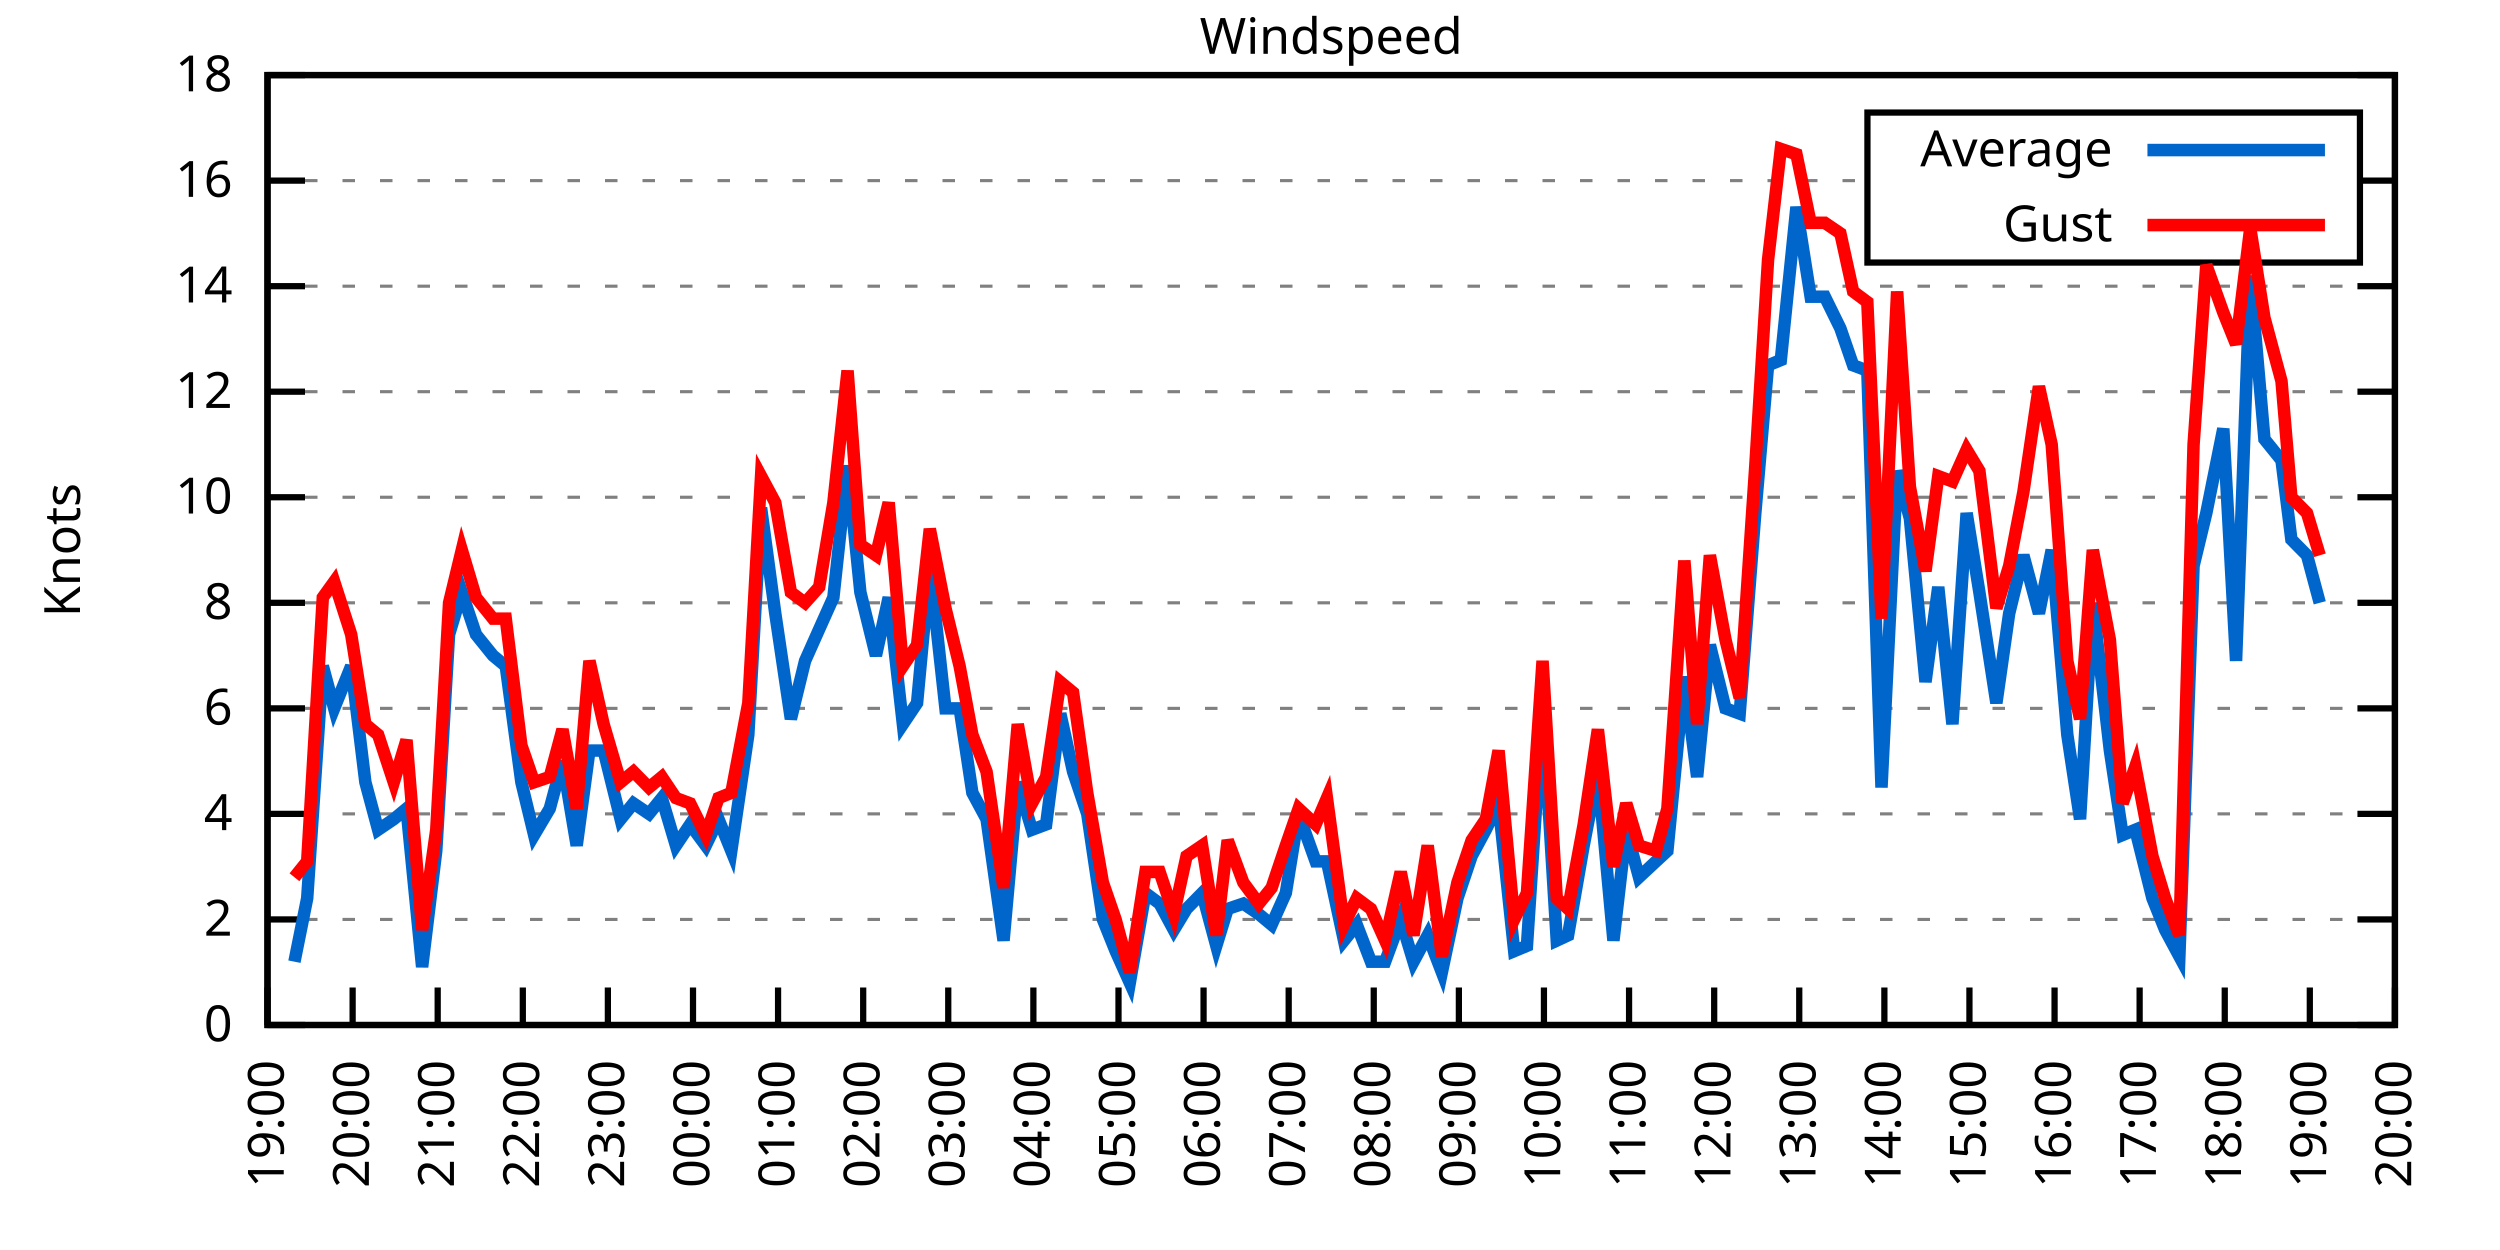
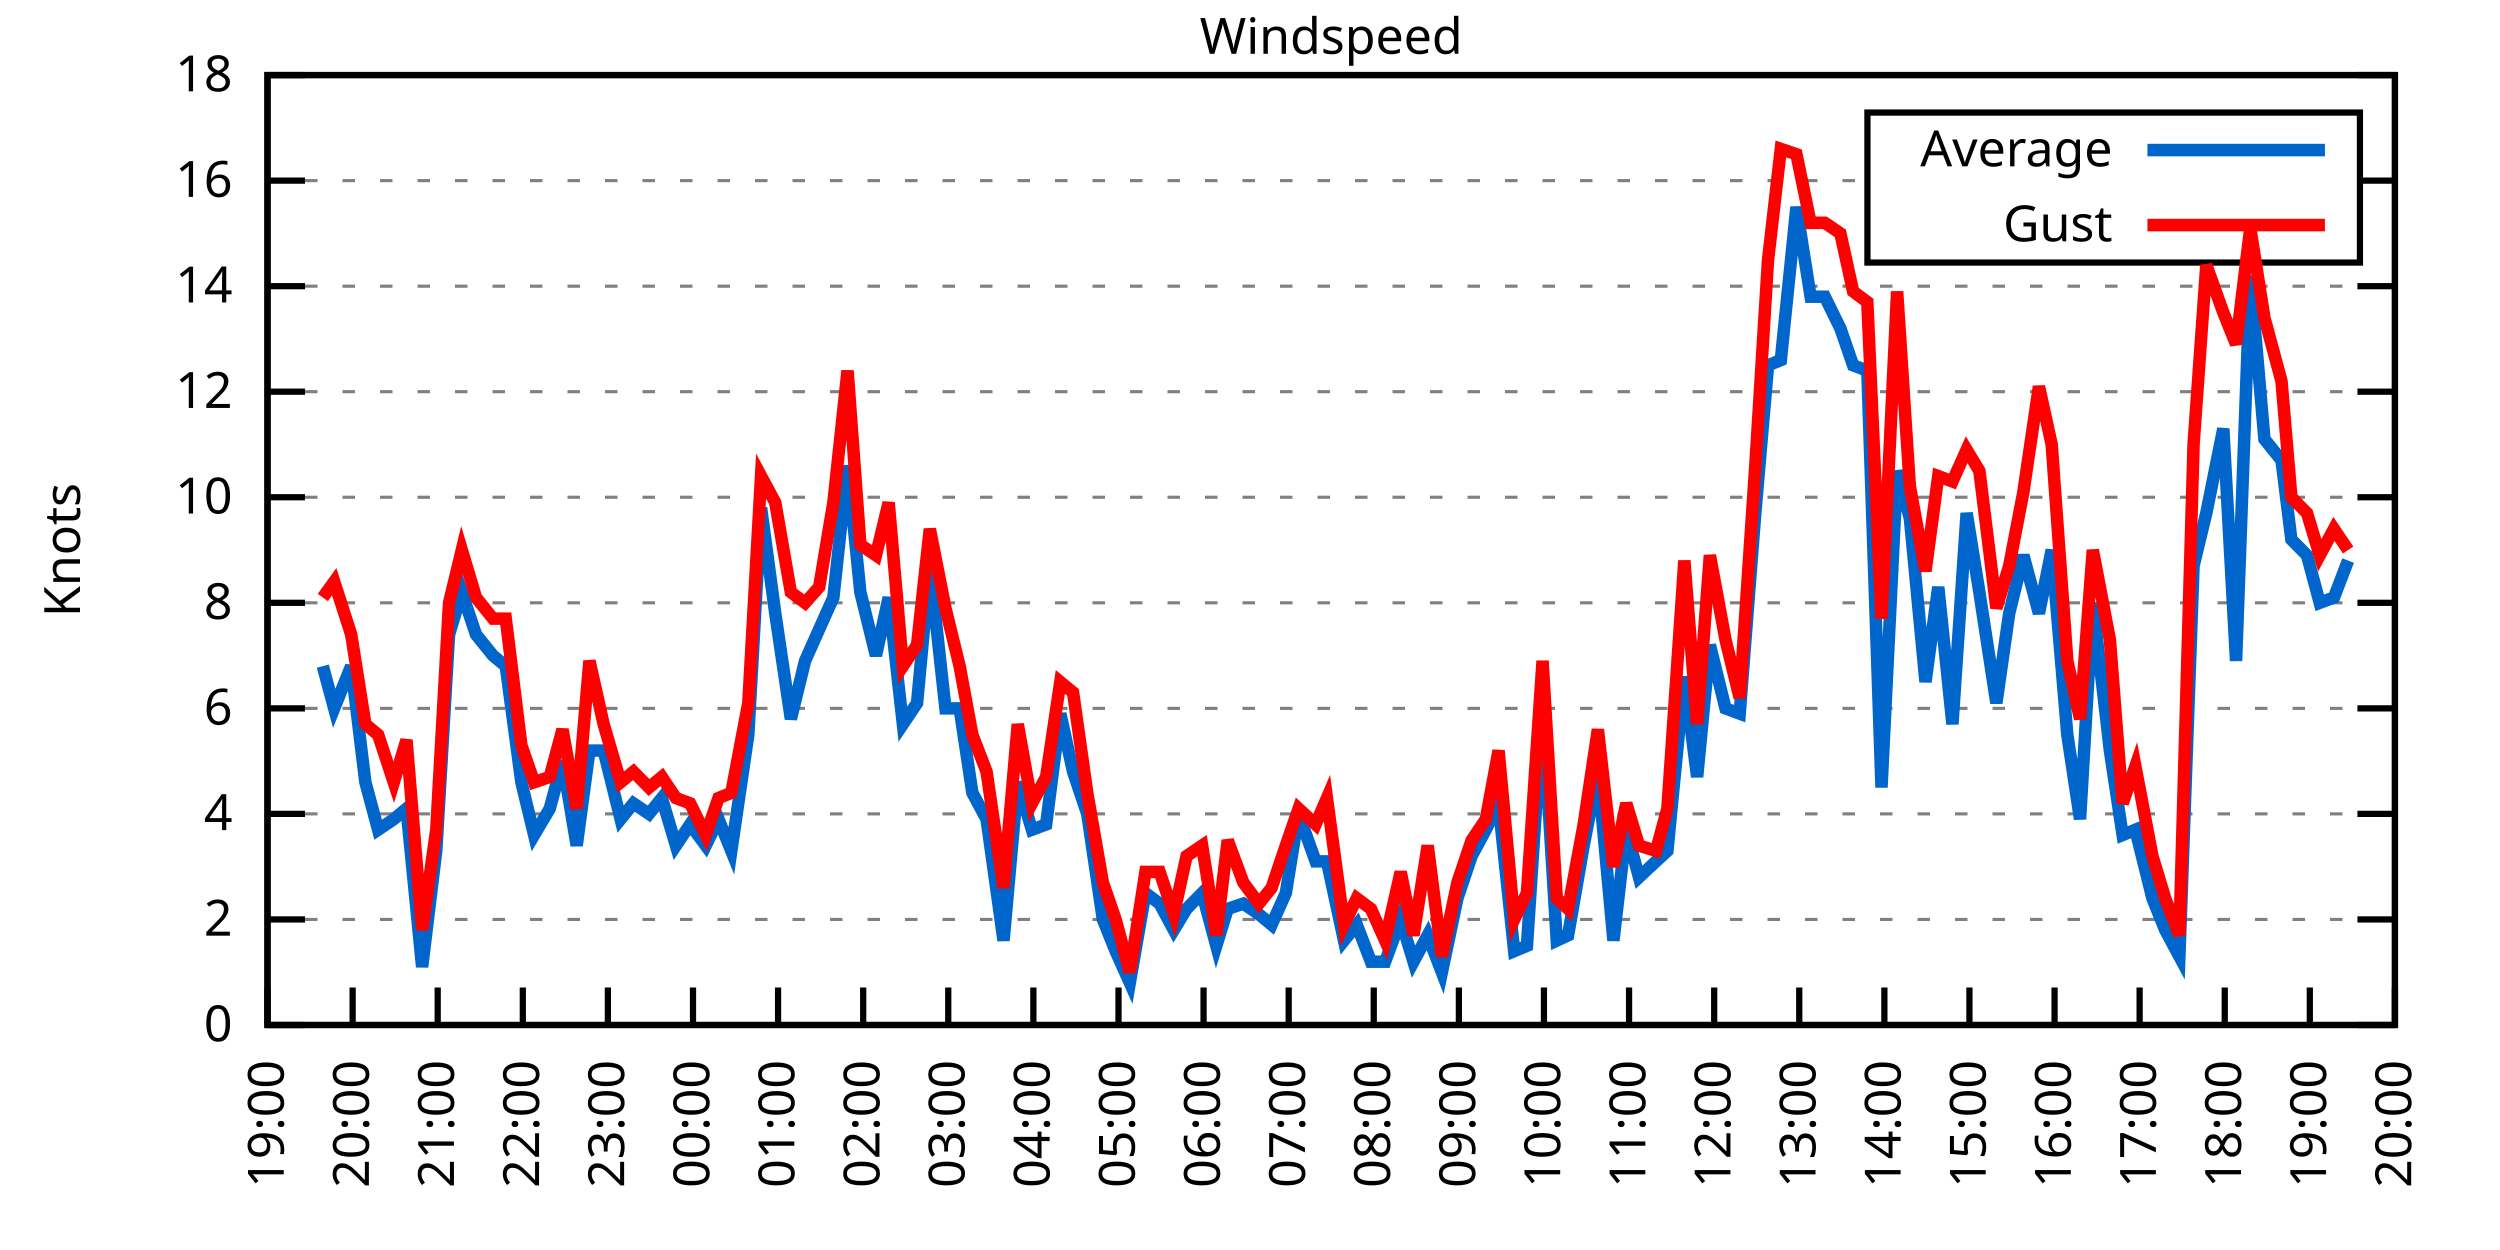
<svg xmlns="http://www.w3.org/2000/svg" xmlns:xlink="http://www.w3.org/1999/xlink" width="400" height="200" viewBox="0 0 400 200">
  <g id="gnuplot_canvas">
    <rect x="0" y="0" width="400" height="200" fill="none" />
    <defs>
      <circle id="gpDot" r="0.5" stroke-width="0.5" stroke="currentColor" />
      <path id="gpPt0" stroke-width="0.333" stroke="currentColor" d="M-1,0 h2 M0,-1 v2" />
      <path id="gpPt1" stroke-width="0.333" stroke="currentColor" d="M-1,-1 L1,1 M1,-1 L-1,1" />
      <path id="gpPt2" stroke-width="0.333" stroke="currentColor" d="M-1,0 L1,0 M0,-1 L0,1 M-1,-1 L1,1 M-1,1 L1,-1" />
      <rect id="gpPt3" stroke-width="0.333" stroke="currentColor" x="-1" y="-1" width="2" height="2" />
      <rect id="gpPt4" stroke-width="0.333" stroke="currentColor" fill="currentColor" x="-1" y="-1" width="2" height="2" />
      <circle id="gpPt5" stroke-width="0.333" stroke="currentColor" cx="0" cy="0" r="1" />
      <use xlink:href="#gpPt5" id="gpPt6" fill="currentColor" stroke="none" />
      <path id="gpPt7" stroke-width="0.333" stroke="currentColor" d="M0,-1.33 L-1.33,0.67 L1.33,0.67 z" />
      <use xlink:href="#gpPt7" id="gpPt8" fill="currentColor" stroke="none" />
      <use xlink:href="#gpPt7" id="gpPt9" stroke="currentColor" transform="rotate(180)" />
      <use xlink:href="#gpPt9" id="gpPt10" fill="currentColor" stroke="none" />
      <use xlink:href="#gpPt3" id="gpPt11" stroke="currentColor" transform="rotate(45)" />
      <use xlink:href="#gpPt11" id="gpPt12" fill="currentColor" stroke="none" />
      <path id="gpPt13" stroke-width="0.333" stroke="currentColor" d="M0,1.330 L1.265,0.411 L0.782,-1.067 L-0.782,-1.076 L-1.265,0.411 z" />
      <use xlink:href="#gpPt13" id="gpPt14" fill="currentColor" stroke="none" />
      <filter id="textbox" filterUnits="objectBoundingBox" x="0" y="0" height="1" width="1">
        <feFlood flood-color="white" flood-opacity="1" result="bgnd" />
        <feComposite in="SourceGraphic" in2="bgnd" operator="atop" />
      </filter>
      <filter id="greybox" filterUnits="objectBoundingBox" x="0" y="0" height="1" width="1">
        <feFlood flood-color="lightgrey" flood-opacity="1" result="grey" />
        <feComposite in="SourceGraphic" in2="grey" operator="atop" />
      </filter>
    </defs>
    <g fill="none" color="white" stroke="currentColor" stroke-width="1.00" stroke-linecap="butt" stroke-linejoin="miter">
</g>
    <g fill="none" color="black" stroke="currentColor" stroke-width="1.00" stroke-linecap="butt" stroke-linejoin="miter">
      <g stroke="none" shape-rendering="crispEdges">
        <polygon fill="rgb(255, 255, 255)" points="42.80,164.00 383.18,164.00 383.18,12.02 42.80,12.02 " />
      </g>
    </g>
    <g fill="none" color="black" stroke="currentColor" stroke-width="1.00" stroke-linecap="butt" stroke-linejoin="miter">
</g>
    <g fill="none" color="black" stroke="black" stroke-width="0.50" stroke-linecap="butt" stroke-linejoin="miter">
</g>
    <g fill="none" color="gray" stroke="currentColor" stroke-width="0.50" stroke-linecap="butt" stroke-linejoin="miter">
      <path stroke="gray" stroke-dasharray="2,4" class="gridline" d="M42.80,164.00 L383.19,164.00  " />
    </g>
    <g fill="none" color="gray" stroke="gray" stroke-width="1.00" stroke-linecap="butt" stroke-linejoin="miter">
</g>
    <g fill="none" color="black" stroke="currentColor" stroke-width="1.00" stroke-linecap="butt" stroke-linejoin="miter">
      <path stroke="black" d="M42.80,164.00 L48.80,164.00 M383.19,164.00 L377.19,164.00  " />
      <g transform="translate(37.20,166.60)" stroke="none" fill="black" font-family="Sans" font-size="8.00" text-anchor="end">
        <text>
          <tspan font-family="Sans"> 0</tspan>
        </text>
      </g>
    </g>
    <g fill="none" color="black" stroke="currentColor" stroke-width="1.00" stroke-linecap="butt" stroke-linejoin="miter">
</g>
    <g fill="none" color="black" stroke="black" stroke-width="0.50" stroke-linecap="butt" stroke-linejoin="miter">
</g>
    <g fill="none" color="gray" stroke="currentColor" stroke-width="0.50" stroke-linecap="butt" stroke-linejoin="miter">
      <path stroke="gray" stroke-dasharray="2,4" class="gridline" d="M42.80,147.11 L383.19,147.11  " />
    </g>
    <g fill="none" color="gray" stroke="gray" stroke-width="1.00" stroke-linecap="butt" stroke-linejoin="miter">
</g>
    <g fill="none" color="black" stroke="currentColor" stroke-width="1.00" stroke-linecap="butt" stroke-linejoin="miter">
      <path stroke="black" d="M42.80,147.11 L48.80,147.11 M383.19,147.11 L377.19,147.11  " />
      <g transform="translate(37.20,149.71)" stroke="none" fill="black" font-family="Sans" font-size="8.00" text-anchor="end">
        <text>
          <tspan font-family="Sans"> 2</tspan>
        </text>
      </g>
    </g>
    <g fill="none" color="black" stroke="currentColor" stroke-width="1.00" stroke-linecap="butt" stroke-linejoin="miter">
</g>
    <g fill="none" color="black" stroke="black" stroke-width="0.50" stroke-linecap="butt" stroke-linejoin="miter">
</g>
    <g fill="none" color="gray" stroke="currentColor" stroke-width="0.50" stroke-linecap="butt" stroke-linejoin="miter">
      <path stroke="gray" stroke-dasharray="2,4" class="gridline" d="M42.80,130.22 L383.19,130.22  " />
    </g>
    <g fill="none" color="gray" stroke="gray" stroke-width="1.00" stroke-linecap="butt" stroke-linejoin="miter">
</g>
    <g fill="none" color="black" stroke="currentColor" stroke-width="1.00" stroke-linecap="butt" stroke-linejoin="miter">
      <path stroke="black" d="M42.80,130.22 L48.80,130.22 M383.19,130.22 L377.19,130.22  " />
      <g transform="translate(37.20,132.82)" stroke="none" fill="black" font-family="Sans" font-size="8.00" text-anchor="end">
        <text>
          <tspan font-family="Sans"> 4</tspan>
        </text>
      </g>
    </g>
    <g fill="none" color="black" stroke="currentColor" stroke-width="1.00" stroke-linecap="butt" stroke-linejoin="miter">
</g>
    <g fill="none" color="black" stroke="black" stroke-width="0.50" stroke-linecap="butt" stroke-linejoin="miter">
</g>
    <g fill="none" color="gray" stroke="currentColor" stroke-width="0.50" stroke-linecap="butt" stroke-linejoin="miter">
      <path stroke="gray" stroke-dasharray="2,4" class="gridline" d="M42.80,113.34 L383.19,113.34  " />
    </g>
    <g fill="none" color="gray" stroke="gray" stroke-width="1.00" stroke-linecap="butt" stroke-linejoin="miter">
</g>
    <g fill="none" color="black" stroke="currentColor" stroke-width="1.00" stroke-linecap="butt" stroke-linejoin="miter">
      <path stroke="black" d="M42.80,113.34 L48.80,113.34 M383.19,113.34 L377.19,113.34  " />
      <g transform="translate(37.20,115.94)" stroke="none" fill="black" font-family="Sans" font-size="8.00" text-anchor="end">
        <text>
          <tspan font-family="Sans"> 6</tspan>
        </text>
      </g>
    </g>
    <g fill="none" color="black" stroke="currentColor" stroke-width="1.00" stroke-linecap="butt" stroke-linejoin="miter">
</g>
    <g fill="none" color="black" stroke="black" stroke-width="0.50" stroke-linecap="butt" stroke-linejoin="miter">
</g>
    <g fill="none" color="gray" stroke="currentColor" stroke-width="0.50" stroke-linecap="butt" stroke-linejoin="miter">
      <path stroke="gray" stroke-dasharray="2,4" class="gridline" d="M42.80,96.45 L383.19,96.45  " />
    </g>
    <g fill="none" color="gray" stroke="gray" stroke-width="1.00" stroke-linecap="butt" stroke-linejoin="miter">
</g>
    <g fill="none" color="black" stroke="currentColor" stroke-width="1.00" stroke-linecap="butt" stroke-linejoin="miter">
      <path stroke="black" d="M42.80,96.45 L48.80,96.45 M383.19,96.45 L377.19,96.45  " />
      <g transform="translate(37.20,99.05)" stroke="none" fill="black" font-family="Sans" font-size="8.00" text-anchor="end">
        <text>
          <tspan font-family="Sans"> 8</tspan>
        </text>
      </g>
    </g>
    <g fill="none" color="black" stroke="currentColor" stroke-width="1.00" stroke-linecap="butt" stroke-linejoin="miter">
</g>
    <g fill="none" color="black" stroke="black" stroke-width="0.50" stroke-linecap="butt" stroke-linejoin="miter">
</g>
    <g fill="none" color="gray" stroke="currentColor" stroke-width="0.50" stroke-linecap="butt" stroke-linejoin="miter">
      <path stroke="gray" stroke-dasharray="2,4" class="gridline" d="M42.80,79.56 L383.19,79.56  " />
    </g>
    <g fill="none" color="gray" stroke="gray" stroke-width="1.00" stroke-linecap="butt" stroke-linejoin="miter">
</g>
    <g fill="none" color="black" stroke="currentColor" stroke-width="1.00" stroke-linecap="butt" stroke-linejoin="miter">
      <path stroke="black" d="M42.80,79.56 L48.80,79.56 M383.19,79.56 L377.19,79.56  " />
      <g transform="translate(37.20,82.16)" stroke="none" fill="black" font-family="Sans" font-size="8.00" text-anchor="end">
        <text>
          <tspan font-family="Sans"> 10</tspan>
        </text>
      </g>
    </g>
    <g fill="none" color="black" stroke="currentColor" stroke-width="1.00" stroke-linecap="butt" stroke-linejoin="miter">
</g>
    <g fill="none" color="black" stroke="black" stroke-width="0.50" stroke-linecap="butt" stroke-linejoin="miter">
</g>
    <g fill="none" color="gray" stroke="currentColor" stroke-width="0.50" stroke-linecap="butt" stroke-linejoin="miter">
      <path stroke="gray" stroke-dasharray="2,4" class="gridline" d="M42.80,62.67 L383.19,62.67  " />
    </g>
    <g fill="none" color="gray" stroke="gray" stroke-width="1.00" stroke-linecap="butt" stroke-linejoin="miter">
</g>
    <g fill="none" color="black" stroke="currentColor" stroke-width="1.00" stroke-linecap="butt" stroke-linejoin="miter">
      <path stroke="black" d="M42.80,62.67 L48.80,62.67 M383.19,62.67 L377.19,62.67  " />
      <g transform="translate(37.20,65.27)" stroke="none" fill="black" font-family="Sans" font-size="8.00" text-anchor="end">
        <text>
          <tspan font-family="Sans"> 12</tspan>
        </text>
      </g>
    </g>
    <g fill="none" color="black" stroke="currentColor" stroke-width="1.00" stroke-linecap="butt" stroke-linejoin="miter">
</g>
    <g fill="none" color="black" stroke="black" stroke-width="0.50" stroke-linecap="butt" stroke-linejoin="miter">
</g>
    <g fill="none" color="gray" stroke="currentColor" stroke-width="0.50" stroke-linecap="butt" stroke-linejoin="miter">
      <path stroke="gray" stroke-dasharray="2,4" class="gridline" d="M42.80,45.79 L383.19,45.79  " />
    </g>
    <g fill="none" color="gray" stroke="gray" stroke-width="1.00" stroke-linecap="butt" stroke-linejoin="miter">
</g>
    <g fill="none" color="black" stroke="currentColor" stroke-width="1.00" stroke-linecap="butt" stroke-linejoin="miter">
      <path stroke="black" d="M42.80,45.79 L48.80,45.79 M383.19,45.79 L377.19,45.79  " />
      <g transform="translate(37.20,48.39)" stroke="none" fill="black" font-family="Sans" font-size="8.00" text-anchor="end">
        <text>
          <tspan font-family="Sans"> 14</tspan>
        </text>
      </g>
    </g>
    <g fill="none" color="black" stroke="currentColor" stroke-width="1.00" stroke-linecap="butt" stroke-linejoin="miter">
</g>
    <g fill="none" color="black" stroke="black" stroke-width="0.50" stroke-linecap="butt" stroke-linejoin="miter">
</g>
    <g fill="none" color="gray" stroke="currentColor" stroke-width="0.50" stroke-linecap="butt" stroke-linejoin="miter">
      <path stroke="gray" stroke-dasharray="2,4" class="gridline" d="M42.80,28.90 L298.79,28.90 M377.59,28.90 L383.19,28.90  " />
    </g>
    <g fill="none" color="gray" stroke="gray" stroke-width="1.00" stroke-linecap="butt" stroke-linejoin="miter">
</g>
    <g fill="none" color="black" stroke="currentColor" stroke-width="1.00" stroke-linecap="butt" stroke-linejoin="miter">
      <path stroke="black" d="M42.80,28.90 L48.80,28.90 M383.19,28.90 L377.19,28.90  " />
      <g transform="translate(37.20,31.50)" stroke="none" fill="black" font-family="Sans" font-size="8.00" text-anchor="end">
        <text>
          <tspan font-family="Sans"> 16</tspan>
        </text>
      </g>
    </g>
    <g fill="none" color="black" stroke="currentColor" stroke-width="1.00" stroke-linecap="butt" stroke-linejoin="miter">
</g>
    <g fill="none" color="black" stroke="black" stroke-width="0.50" stroke-linecap="butt" stroke-linejoin="miter">
</g>
    <g fill="none" color="gray" stroke="currentColor" stroke-width="0.50" stroke-linecap="butt" stroke-linejoin="miter">
      <path stroke="gray" stroke-dasharray="2,4" class="gridline" d="M42.80,12.01 L383.19,12.01  " />
    </g>
    <g fill="none" color="gray" stroke="gray" stroke-width="1.00" stroke-linecap="butt" stroke-linejoin="miter">
</g>
    <g fill="none" color="black" stroke="currentColor" stroke-width="1.00" stroke-linecap="butt" stroke-linejoin="miter">
      <path stroke="black" d="M42.80,12.01 L48.80,12.01 M383.19,12.01 L377.19,12.01  " />
      <g transform="translate(37.20,14.61)" stroke="none" fill="black" font-family="Sans" font-size="8.00" text-anchor="end">
        <text>
          <tspan font-family="Sans"> 18</tspan>
        </text>
      </g>
    </g>
    <g fill="none" color="black" stroke="currentColor" stroke-width="1.00" stroke-linecap="butt" stroke-linejoin="miter">
      <path stroke="black" d="M42.80,164.00 L42.80,158.00  " />
      <g transform="translate(45.40,169.60) rotate(270.00)" stroke="none" fill="black" font-family="Sans" font-size="8.00" text-anchor="end">
        <text>
          <tspan font-family="Sans">19:00</tspan>
        </text>
      </g>
    </g>
    <g fill="none" color="black" stroke="currentColor" stroke-width="1.00" stroke-linecap="butt" stroke-linejoin="miter">
      <path stroke="black" d="M56.42,164.00 L56.42,158.00  " />
      <g transform="translate(59.02,169.60) rotate(270.00)" stroke="none" fill="black" font-family="Sans" font-size="8.00" text-anchor="end">
        <text>
          <tspan font-family="Sans">20:00</tspan>
        </text>
      </g>
    </g>
    <g fill="none" color="black" stroke="currentColor" stroke-width="1.00" stroke-linecap="butt" stroke-linejoin="miter">
      <path stroke="black" d="M70.03,164.00 L70.03,158.00  " />
      <g transform="translate(72.63,169.60) rotate(270.00)" stroke="none" fill="black" font-family="Sans" font-size="8.00" text-anchor="end">
        <text>
          <tspan font-family="Sans">21:00</tspan>
        </text>
      </g>
    </g>
    <g fill="none" color="black" stroke="currentColor" stroke-width="1.00" stroke-linecap="butt" stroke-linejoin="miter">
      <path stroke="black" d="M83.65,164.00 L83.65,158.00  " />
      <g transform="translate(86.25,169.60) rotate(270.00)" stroke="none" fill="black" font-family="Sans" font-size="8.00" text-anchor="end">
        <text>
          <tspan font-family="Sans">22:00</tspan>
        </text>
      </g>
    </g>
    <g fill="none" color="black" stroke="currentColor" stroke-width="1.00" stroke-linecap="butt" stroke-linejoin="miter">
      <path stroke="black" d="M97.26,164.00 L97.26,158.00  " />
      <g transform="translate(99.86,169.60) rotate(270.00)" stroke="none" fill="black" font-family="Sans" font-size="8.00" text-anchor="end">
        <text>
          <tspan font-family="Sans">23:00</tspan>
        </text>
      </g>
    </g>
    <g fill="none" color="black" stroke="currentColor" stroke-width="1.00" stroke-linecap="butt" stroke-linejoin="miter">
      <path stroke="black" d="M110.88,164.00 L110.88,158.00  " />
      <g transform="translate(113.48,169.60) rotate(270.00)" stroke="none" fill="black" font-family="Sans" font-size="8.00" text-anchor="end">
        <text>
          <tspan font-family="Sans">00:00</tspan>
        </text>
      </g>
    </g>
    <g fill="none" color="black" stroke="currentColor" stroke-width="1.00" stroke-linecap="butt" stroke-linejoin="miter">
      <path stroke="black" d="M124.49,164.00 L124.49,158.00  " />
      <g transform="translate(127.09,169.60) rotate(270.00)" stroke="none" fill="black" font-family="Sans" font-size="8.00" text-anchor="end">
        <text>
          <tspan font-family="Sans">01:00</tspan>
        </text>
      </g>
    </g>
    <g fill="none" color="black" stroke="currentColor" stroke-width="1.00" stroke-linecap="butt" stroke-linejoin="miter">
      <path stroke="black" d="M138.11,164.00 L138.11,158.00  " />
      <g transform="translate(140.71,169.60) rotate(270.00)" stroke="none" fill="black" font-family="Sans" font-size="8.00" text-anchor="end">
        <text>
          <tspan font-family="Sans">02:00</tspan>
        </text>
      </g>
    </g>
    <g fill="none" color="black" stroke="currentColor" stroke-width="1.00" stroke-linecap="butt" stroke-linejoin="miter">
      <path stroke="black" d="M151.72,164.00 L151.72,158.00  " />
      <g transform="translate(154.32,169.60) rotate(270.00)" stroke="none" fill="black" font-family="Sans" font-size="8.00" text-anchor="end">
        <text>
          <tspan font-family="Sans">03:00</tspan>
        </text>
      </g>
    </g>
    <g fill="none" color="black" stroke="currentColor" stroke-width="1.00" stroke-linecap="butt" stroke-linejoin="miter">
      <path stroke="black" d="M165.34,164.00 L165.34,158.00  " />
      <g transform="translate(167.94,169.60) rotate(270.00)" stroke="none" fill="black" font-family="Sans" font-size="8.00" text-anchor="end">
        <text>
          <tspan font-family="Sans">04:00</tspan>
        </text>
      </g>
    </g>
    <g fill="none" color="black" stroke="currentColor" stroke-width="1.00" stroke-linecap="butt" stroke-linejoin="miter">
      <path stroke="black" d="M178.96,164.00 L178.96,158.00  " />
      <g transform="translate(181.56,169.60) rotate(270.00)" stroke="none" fill="black" font-family="Sans" font-size="8.00" text-anchor="end">
        <text>
          <tspan font-family="Sans">05:00</tspan>
        </text>
      </g>
    </g>
    <g fill="none" color="black" stroke="currentColor" stroke-width="1.00" stroke-linecap="butt" stroke-linejoin="miter">
      <path stroke="black" d="M192.57,164.00 L192.57,158.00  " />
      <g transform="translate(195.17,169.60) rotate(270.00)" stroke="none" fill="black" font-family="Sans" font-size="8.00" text-anchor="end">
        <text>
          <tspan font-family="Sans">06:00</tspan>
        </text>
      </g>
    </g>
    <g fill="none" color="black" stroke="currentColor" stroke-width="1.00" stroke-linecap="butt" stroke-linejoin="miter">
      <path stroke="black" d="M206.19,164.00 L206.19,158.00  " />
      <g transform="translate(208.79,169.60) rotate(270.00)" stroke="none" fill="black" font-family="Sans" font-size="8.00" text-anchor="end">
        <text>
          <tspan font-family="Sans">07:00</tspan>
        </text>
      </g>
    </g>
    <g fill="none" color="black" stroke="currentColor" stroke-width="1.00" stroke-linecap="butt" stroke-linejoin="miter">
      <path stroke="black" d="M219.80,164.00 L219.80,158.00  " />
      <g transform="translate(222.40,169.60) rotate(270.00)" stroke="none" fill="black" font-family="Sans" font-size="8.00" text-anchor="end">
        <text>
          <tspan font-family="Sans">08:00</tspan>
        </text>
      </g>
    </g>
    <g fill="none" color="black" stroke="currentColor" stroke-width="1.00" stroke-linecap="butt" stroke-linejoin="miter">
      <path stroke="black" d="M233.42,164.00 L233.42,158.00  " />
      <g transform="translate(236.02,169.60) rotate(270.00)" stroke="none" fill="black" font-family="Sans" font-size="8.00" text-anchor="end">
        <text>
          <tspan font-family="Sans">09:00</tspan>
        </text>
      </g>
    </g>
    <g fill="none" color="black" stroke="currentColor" stroke-width="1.00" stroke-linecap="butt" stroke-linejoin="miter">
      <path stroke="black" d="M247.03,164.00 L247.03,158.00  " />
      <g transform="translate(249.63,169.60) rotate(270.00)" stroke="none" fill="black" font-family="Sans" font-size="8.00" text-anchor="end">
        <text>
          <tspan font-family="Sans">10:00</tspan>
        </text>
      </g>
    </g>
    <g fill="none" color="black" stroke="currentColor" stroke-width="1.00" stroke-linecap="butt" stroke-linejoin="miter">
      <path stroke="black" d="M260.65,164.00 L260.65,158.00  " />
      <g transform="translate(263.25,169.60) rotate(270.00)" stroke="none" fill="black" font-family="Sans" font-size="8.00" text-anchor="end">
        <text>
          <tspan font-family="Sans">11:00</tspan>
        </text>
      </g>
    </g>
    <g fill="none" color="black" stroke="currentColor" stroke-width="1.00" stroke-linecap="butt" stroke-linejoin="miter">
      <path stroke="black" d="M274.27,164.00 L274.27,158.00  " />
      <g transform="translate(276.87,169.60) rotate(270.00)" stroke="none" fill="black" font-family="Sans" font-size="8.00" text-anchor="end">
        <text>
          <tspan font-family="Sans">12:00</tspan>
        </text>
      </g>
    </g>
    <g fill="none" color="black" stroke="currentColor" stroke-width="1.00" stroke-linecap="butt" stroke-linejoin="miter">
      <path stroke="black" d="M287.88,164.00 L287.88,158.00  " />
      <g transform="translate(290.48,169.60) rotate(270.00)" stroke="none" fill="black" font-family="Sans" font-size="8.00" text-anchor="end">
        <text>
          <tspan font-family="Sans">13:00</tspan>
        </text>
      </g>
    </g>
    <g fill="none" color="black" stroke="currentColor" stroke-width="1.00" stroke-linecap="butt" stroke-linejoin="miter">
      <path stroke="black" d="M301.50,164.00 L301.50,158.00  " />
      <g transform="translate(304.10,169.60) rotate(270.00)" stroke="none" fill="black" font-family="Sans" font-size="8.00" text-anchor="end">
        <text>
          <tspan font-family="Sans">14:00</tspan>
        </text>
      </g>
    </g>
    <g fill="none" color="black" stroke="currentColor" stroke-width="1.00" stroke-linecap="butt" stroke-linejoin="miter">
      <path stroke="black" d="M315.11,164.00 L315.11,158.00  " />
      <g transform="translate(317.71,169.60) rotate(270.00)" stroke="none" fill="black" font-family="Sans" font-size="8.00" text-anchor="end">
        <text>
          <tspan font-family="Sans">15:00</tspan>
        </text>
      </g>
    </g>
    <g fill="none" color="black" stroke="currentColor" stroke-width="1.00" stroke-linecap="butt" stroke-linejoin="miter">
      <path stroke="black" d="M328.73,164.00 L328.73,158.00  " />
      <g transform="translate(331.33,169.60) rotate(270.00)" stroke="none" fill="black" font-family="Sans" font-size="8.00" text-anchor="end">
        <text>
          <tspan font-family="Sans">16:00</tspan>
        </text>
      </g>
    </g>
    <g fill="none" color="black" stroke="currentColor" stroke-width="1.00" stroke-linecap="butt" stroke-linejoin="miter">
      <path stroke="black" d="M342.34,164.00 L342.34,158.00  " />
      <g transform="translate(344.94,169.60) rotate(270.00)" stroke="none" fill="black" font-family="Sans" font-size="8.00" text-anchor="end">
        <text>
          <tspan font-family="Sans">17:00</tspan>
        </text>
      </g>
    </g>
    <g fill="none" color="black" stroke="currentColor" stroke-width="1.00" stroke-linecap="butt" stroke-linejoin="miter">
      <path stroke="black" d="M355.96,164.00 L355.96,158.00  " />
      <g transform="translate(358.56,169.60) rotate(270.00)" stroke="none" fill="black" font-family="Sans" font-size="8.00" text-anchor="end">
        <text>
          <tspan font-family="Sans">18:00</tspan>
        </text>
      </g>
    </g>
    <g fill="none" color="black" stroke="currentColor" stroke-width="1.00" stroke-linecap="butt" stroke-linejoin="miter">
      <path stroke="black" d="M369.57,164.00 L369.57,158.00  " />
      <g transform="translate(372.17,169.60) rotate(270.00)" stroke="none" fill="black" font-family="Sans" font-size="8.00" text-anchor="end">
        <text>
          <tspan font-family="Sans">19:00</tspan>
        </text>
      </g>
    </g>
    <g fill="none" color="black" stroke="currentColor" stroke-width="1.00" stroke-linecap="butt" stroke-linejoin="miter">
      <path stroke="black" d="M383.19,164.00 L383.19,158.00  " />
      <g transform="translate(385.79,169.60) rotate(270.00)" stroke="none" fill="black" font-family="Sans" font-size="8.00" text-anchor="end">
        <text>
          <tspan font-family="Sans">20:00</tspan>
        </text>
      </g>
    </g>
    <g fill="none" color="black" stroke="currentColor" stroke-width="1.00" stroke-linecap="butt" stroke-linejoin="miter">
</g>
    <g fill="none" color="black" stroke="currentColor" stroke-width="1.00" stroke-linecap="butt" stroke-linejoin="miter">
      <path stroke="black" d="M42.80,12.01 L42.80,164.00 L383.19,164.00 L383.19,12.01 L42.80,12.01 Z  " />
    </g>
    <g fill="none" color="black" stroke="currentColor" stroke-width="1.00" stroke-linecap="butt" stroke-linejoin="miter">
</g>
    <g fill="none" color="black" stroke="currentColor" stroke-width="1.00" stroke-linecap="butt" stroke-linejoin="miter">
      <path stroke="black" d="M298.79,42.01 L298.79,18.01 L377.59,18.01 L377.59,42.01 L298.79,42.01 Z  " />
    </g>
    <g id="Windspeed_plot_1">
      <g fill="none" color="white" stroke="black" stroke-width="2.00" stroke-linecap="butt" stroke-linejoin="miter">
</g>
      <g fill="none" color="black" stroke="currentColor" stroke-width="2.00" stroke-linecap="butt" stroke-linejoin="miter">
        <g transform="translate(337.99,26.61)" stroke="none" fill="black" font-family="Sans" font-size="8.00" text-anchor="end">
          <text>
            <tspan font-family="Sans">Average</tspan>
          </text>
        </g>
      </g>
      <g fill="none" color="black" stroke="currentColor" stroke-width="2.00" stroke-linecap="butt" stroke-linejoin="miter">
-         <path stroke="rgb(  0, 102, 204)" d="M343.59,24.01 L371.99,24.01 M47.11,153.87 L49.15,143.73 L51.65,106.58 L53.47,113.34 L56.19,106.58 L58.46,125.16   L60.50,132.76 L63.00,131.07 L65.04,129.38 L67.54,154.71 L69.80,136.14 L71.85,101.52 L73.89,94.76 L76.16,101.52   L78.88,104.89 L80.92,106.58 L83.42,125.16 L85.46,133.60 L87.96,129.38 L90.00,121.78 L92.27,135.29 L94.31,120.09   L96.58,120.09 L99.30,131.07 L101.35,128.54 L103.84,130.22 L105.89,127.69 L108.15,135.29 L110.42,131.91 L112.92,135.29   L114.96,131.07 L117.01,136.14 L119.73,117.56 L121.77,81.25 L124.04,98.14 L126.54,115.03 L128.81,105.74 L131.07,100.67   L133.34,95.60 L135.61,74.49 L137.66,94.76 L140.15,104.89 L142.19,95.60 L144.46,115.87 L146.73,112.49 L148.77,90.54   L151.27,113.34 L153.54,113.34 L155.58,126.85 L157.85,131.07 L160.57,150.49 L162.84,125.16 L165.11,132.76 L167.38,131.91   L169.65,114.18 L171.69,123.47 L173.96,130.22 L176.46,147.11 L178.50,152.18 L180.77,157.24 L183.27,142.89 L185.54,144.58   L187.81,148.80 L189.85,145.42 L192.34,142.89 L194.61,151.33 L196.43,145.42 L198.93,144.58 L201.42,146.27 L203.46,147.96   L205.73,142.89 L207.78,130.22 L210.50,137.82 L212.31,137.82 L215.04,150.49 L217.08,147.96 L219.35,153.87 L221.62,153.87   L224.11,147.11 L226.16,153.87 L228.43,149.65 L230.70,155.56 L233.19,143.73 L235.46,136.98 L237.73,132.76 L239.77,128.54   L242.27,152.18 L244.31,151.33 L246.81,113.34 L249.08,150.49 L250.89,149.65 L253.39,135.29 L255.66,123.47 L258.15,150.49   L260.20,132.76 L262.24,140.36 L264.96,137.82 L266.78,136.14 L269.50,108.27 L271.54,124.31 L273.58,103.20 L276.08,113.34   L278.35,114.18 L280.85,82.09 L282.89,58.45 L284.93,57.61 L287.43,33.12 L289.70,47.47 L291.97,47.47 L294.46,52.54   L296.50,58.45 L298.77,59.30 L301.04,126.00 L303.54,75.34 L305.58,82.94 L308.08,109.11 L310.12,93.92 L312.39,115.87   L314.66,82.09 L316.70,94.76 L319.42,112.49 L321.47,98.14 L323.74,88.85 L326.23,98.14 L328.27,88.00 L330.77,117.56   L332.81,131.07 L334.85,96.45 L337.58,120.09 L339.62,133.60 L341.66,132.76 L344.39,143.73 L346.43,148.80 L348.70,153.02   L350.97,90.54 L353.01,82.09 L355.73,68.58 L357.77,105.74 L360.04,44.10 L362.31,70.27 L365.04,73.65 L366.62,86.32   L369.12,88.85 L371.16,96.45  " />
+         <path stroke="rgb(  0, 102, 204)" d="M343.59,24.01 L371.99,24.01 M51.65,106.58 L53.47,113.34 L56.19,106.58 L58.46,125.16 L60.50,132.76 L63.00,131.07   L65.04,129.38 L67.54,154.71 L69.80,136.14 L71.85,101.52 L73.89,94.76 L76.16,101.52 L78.88,104.89 L80.92,106.58   L83.42,125.16 L85.46,133.60 L87.96,129.38 L90.00,121.78 L92.27,135.29 L94.31,120.09 L96.58,120.09 L99.30,131.07   L101.35,128.54 L103.84,130.22 L105.89,127.69 L108.15,135.29 L110.42,131.91 L112.92,135.29 L114.96,131.07 L117.01,136.14   L119.73,117.56 L121.77,81.25 L124.04,98.14 L126.54,115.03 L128.81,105.74 L131.07,100.67 L133.34,95.60 L135.61,74.49   L137.66,94.76 L140.15,104.89 L142.19,95.60 L144.46,115.87 L146.73,112.49 L148.77,90.54 L151.27,113.34 L153.54,113.34   L155.58,126.85 L157.85,131.07 L160.57,150.49 L162.84,125.16 L165.11,132.76 L167.38,131.91 L169.65,114.18 L171.69,123.47   L173.96,130.22 L176.46,147.11 L178.50,152.18 L180.77,157.24 L183.27,142.89 L185.54,144.58 L187.81,148.80 L189.85,145.42   L192.34,142.89 L194.61,151.33 L196.43,145.42 L198.93,144.58 L201.42,146.27 L203.46,147.96 L205.73,142.89 L207.78,130.22   L210.50,137.82 L212.31,137.82 L215.04,150.49 L217.08,147.96 L219.35,153.87 L221.62,153.87 L224.11,147.11 L226.16,153.87   L228.43,149.65 L230.70,155.56 L233.19,143.73 L235.46,136.98 L237.73,132.76 L239.77,128.54 L242.27,152.18 L244.31,151.33   L246.81,113.34 L249.08,150.49 L250.89,149.65 L253.39,135.29 L255.66,123.47 L258.15,150.49 L260.20,132.76 L262.24,140.36   L264.96,137.82 L266.78,136.14 L269.50,108.27 L271.54,124.31 L273.58,103.20 L276.08,113.34 L278.35,114.18 L280.85,82.09   L282.89,58.45 L284.93,57.61 L287.43,33.12 L289.70,47.47 L291.97,47.47 L294.46,52.54 L296.50,58.45 L298.77,59.30   L301.04,126.00 L303.54,75.34 L305.58,82.94 L308.08,109.11 L310.12,93.92 L312.39,115.87 L314.66,82.09 L316.70,94.76   L319.42,112.49 L321.47,98.14 L323.74,88.85 L326.23,98.14 L328.27,88.00 L330.77,117.56 L332.81,131.07 L334.85,96.45   L337.58,120.09 L339.62,133.60 L341.66,132.76 L344.39,143.73 L346.43,148.80 L348.70,153.02 L350.97,90.54 L353.01,82.09   L355.73,68.58 L357.77,105.74 L360.04,44.10 L362.31,70.27 L365.04,73.65 L366.62,86.32 L369.12,88.85 L371.16,96.45   L373.43,95.60 L375.70,89.69  " />
      </g>
    </g>
    <g id="Windspeed_plot_2">
      <g fill="none" color="black" stroke="currentColor" stroke-width="2.00" stroke-linecap="butt" stroke-linejoin="miter">
        <g transform="translate(337.99,38.61)" stroke="none" fill="black" font-family="Sans" font-size="8.00" text-anchor="end">
          <text>
            <tspan font-family="Sans">Gust</tspan>
          </text>
        </g>
      </g>
      <g fill="none" color="black" stroke="currentColor" stroke-width="2.00" stroke-linecap="butt" stroke-linejoin="miter">
-         <path stroke="rgb(255,   0,   0)" d="M343.59,36.01 L371.99,36.01 M47.11,140.36 L49.15,137.82 L51.65,95.60 L53.47,93.07 L56.19,101.52 L58.46,115.87   L60.50,117.56 L63.00,125.16 L65.04,118.40 L67.54,148.80 L69.80,132.76 L71.85,96.45 L73.89,88.00 L76.16,95.60   L78.88,98.98 L80.92,98.98 L83.42,119.25 L85.46,125.16 L87.96,124.31 L90.00,116.71 L92.27,129.38 L94.31,105.74   L96.58,115.87 L99.30,125.16 L101.35,123.47 L103.84,126.00 L105.89,124.31 L108.15,127.69 L110.42,128.54 L112.92,133.60   L114.96,127.69 L117.01,126.85 L119.73,112.49 L121.77,76.18 L124.04,80.41 L126.54,94.76 L128.81,96.45 L131.07,93.92   L133.34,80.41 L135.61,59.30 L137.66,87.16 L140.15,88.85 L142.19,80.41 L144.46,106.58 L146.73,103.20 L148.77,84.63   L151.27,97.29 L153.54,106.58 L155.58,117.56 L157.85,123.47 L160.57,142.05 L162.84,115.87 L165.11,128.54 L167.38,124.31   L169.65,109.11 L171.69,110.80 L173.96,126.85 L176.46,141.20 L178.50,147.11 L180.77,155.56 L183.27,139.51 L185.54,139.51   L187.81,146.27 L189.85,136.98 L192.34,135.29 L194.61,149.65 L196.43,134.45 L198.93,141.20 L201.42,144.58 L203.46,142.05   L205.73,135.29 L207.78,129.38 L210.50,131.91 L212.31,127.69 L215.04,147.96 L217.08,143.73 L219.35,145.42 L221.62,150.49   L224.11,139.51 L226.16,149.65 L228.43,135.29 L230.70,153.02 L233.19,141.20 L235.46,134.45 L237.73,131.07 L239.77,120.09   L242.27,147.11 L244.31,142.89 L246.81,105.74 L249.08,143.73 L250.89,145.42 L253.39,131.91 L255.66,116.71 L258.15,138.67   L260.20,128.54 L262.24,135.29 L264.96,136.14 L266.78,129.38 L269.50,89.69 L271.54,115.87 L273.58,88.85 L276.08,102.36   L278.35,111.65 L280.85,74.49 L282.89,41.56 L284.93,23.83 L287.43,24.68 L289.70,35.65 L291.97,35.65 L294.46,37.34   L296.50,46.63 L298.77,48.32 L301.04,98.98 L303.54,46.63 L305.58,77.87 L308.08,91.38 L310.12,76.18 L312.39,77.03   L314.66,71.96 L316.70,75.34 L319.42,97.29 L321.47,90.54 L323.74,78.72 L326.23,61.83 L328.27,71.12 L330.77,105.74   L332.81,115.03 L334.85,88.00 L337.58,102.36 L339.62,128.54 L341.66,122.62 L344.39,136.98 L346.43,143.73 L348.70,149.65   L350.97,71.12 L353.01,42.41 L355.73,50.01 L357.77,55.07 L360.04,36.50 L362.31,50.85 L365.04,60.98 L366.62,79.56   L369.12,82.09 L371.16,88.85  " />
+         <path stroke="rgb(255,   0,   0)" d="M343.59,36.01 L371.99,36.01 M51.65,95.60 L53.47,93.07 L56.19,101.52 L58.46,115.87 L60.50,117.56 L63.00,125.16   L65.04,118.40 L67.54,148.80 L69.80,132.76 L71.85,96.45 L73.89,88.00 L76.16,95.60 L78.88,98.98 L80.92,98.98   L83.42,119.25 L85.46,125.16 L87.96,124.31 L90.00,116.71 L92.27,129.38 L94.31,105.74 L96.58,115.87 L99.30,125.16   L101.35,123.47 L103.84,126.00 L105.89,124.31 L108.15,127.69 L110.42,128.54 L112.92,133.60 L114.96,127.69 L117.01,126.85   L119.73,112.49 L121.77,76.18 L124.04,80.41 L126.54,94.76 L128.81,96.45 L131.07,93.92 L133.34,80.41 L135.61,59.30   L137.66,87.16 L140.15,88.85 L142.19,80.41 L144.46,106.58 L146.73,103.20 L148.77,84.63 L151.27,97.29 L153.54,106.58   L155.58,117.56 L157.85,123.47 L160.57,142.05 L162.84,115.87 L165.11,128.54 L167.38,124.31 L169.65,109.11 L171.69,110.80   L173.96,126.85 L176.46,141.20 L178.50,147.11 L180.77,155.56 L183.27,139.51 L185.54,139.51 L187.81,146.27 L189.85,136.98   L192.34,135.29 L194.61,149.65 L196.43,134.45 L198.93,141.20 L201.42,144.58 L203.46,142.05 L205.73,135.29 L207.78,129.38   L210.50,131.91 L212.31,127.69 L215.04,147.96 L217.08,143.73 L219.35,145.42 L221.62,150.49 L224.11,139.51 L226.16,149.65   L228.43,135.29 L230.70,153.02 L233.19,141.20 L235.46,134.45 L237.73,131.07 L239.77,120.09 L242.27,147.11 L244.31,142.89   L246.81,105.74 L249.08,143.73 L250.89,145.42 L253.39,131.91 L255.66,116.71 L258.15,138.67 L260.20,128.54 L262.24,135.29   L264.96,136.14 L266.78,129.38 L269.50,89.69 L271.54,115.87 L273.58,88.85 L276.08,102.36 L278.35,111.65 L280.85,74.49   L282.89,41.56 L284.93,23.83 L287.43,24.68 L289.70,35.65 L291.97,35.65 L294.46,37.34 L296.50,46.63 L298.77,48.32   L301.04,98.98 L303.54,46.63 L305.58,77.87 L308.08,91.38 L310.12,76.18 L312.39,77.03 L314.66,71.96 L316.70,75.34   L319.42,97.29 L321.47,90.54 L323.74,78.72 L326.23,61.83 L328.27,71.12 L330.77,105.74 L332.81,115.03 L334.85,88.00   L337.58,102.36 L339.62,128.54 L341.66,122.62 L344.39,136.98 L346.43,143.73 L348.70,149.65 L350.97,71.12 L353.01,42.41   L355.73,50.01 L357.77,55.07 L360.04,36.50 L362.31,50.85 L365.04,60.98 L366.62,79.56 L369.12,82.09 L371.16,88.85   L373.43,84.63 L375.70,88.00  " />
      </g>
    </g>
    <g fill="none" color="black" stroke="currentColor" stroke-width="2.00" stroke-linecap="butt" stroke-linejoin="miter">
</g>
    <g fill="none" color="black" stroke="black" stroke-width="1.00" stroke-linecap="butt" stroke-linejoin="miter">
</g>
    <g fill="none" color="black" stroke="currentColor" stroke-width="1.00" stroke-linecap="butt" stroke-linejoin="miter">
      <path stroke="black" d="M42.80,12.01 L42.80,164.00 L383.19,164.00 L383.19,12.01 L42.80,12.01 Z  " />
      <g transform="translate(12.80,88.01) rotate(270.00)" stroke="none" fill="black" font-family="Sans" font-size="8.00" text-anchor="middle">
        <text>
          <tspan font-family="Sans">Knots</tspan>
        </text>
      </g>
    </g>
    <g fill="none" color="black" stroke="currentColor" stroke-width="1.00" stroke-linecap="butt" stroke-linejoin="miter">
</g>
    <g fill="none" color="black" stroke="currentColor" stroke-width="1.00" stroke-linecap="butt" stroke-linejoin="miter">
      <g transform="translate(212.99,8.61)" stroke="none" fill="black" font-family="Sans" font-size="8.00" text-anchor="middle">
        <text>
          <tspan font-family="Sans">Windspeed</tspan>
        </text>
      </g>
    </g>
    <g fill="none" color="black" stroke="currentColor" stroke-width="1.00" stroke-linecap="butt" stroke-linejoin="miter">
</g>
  </g>
</svg>
